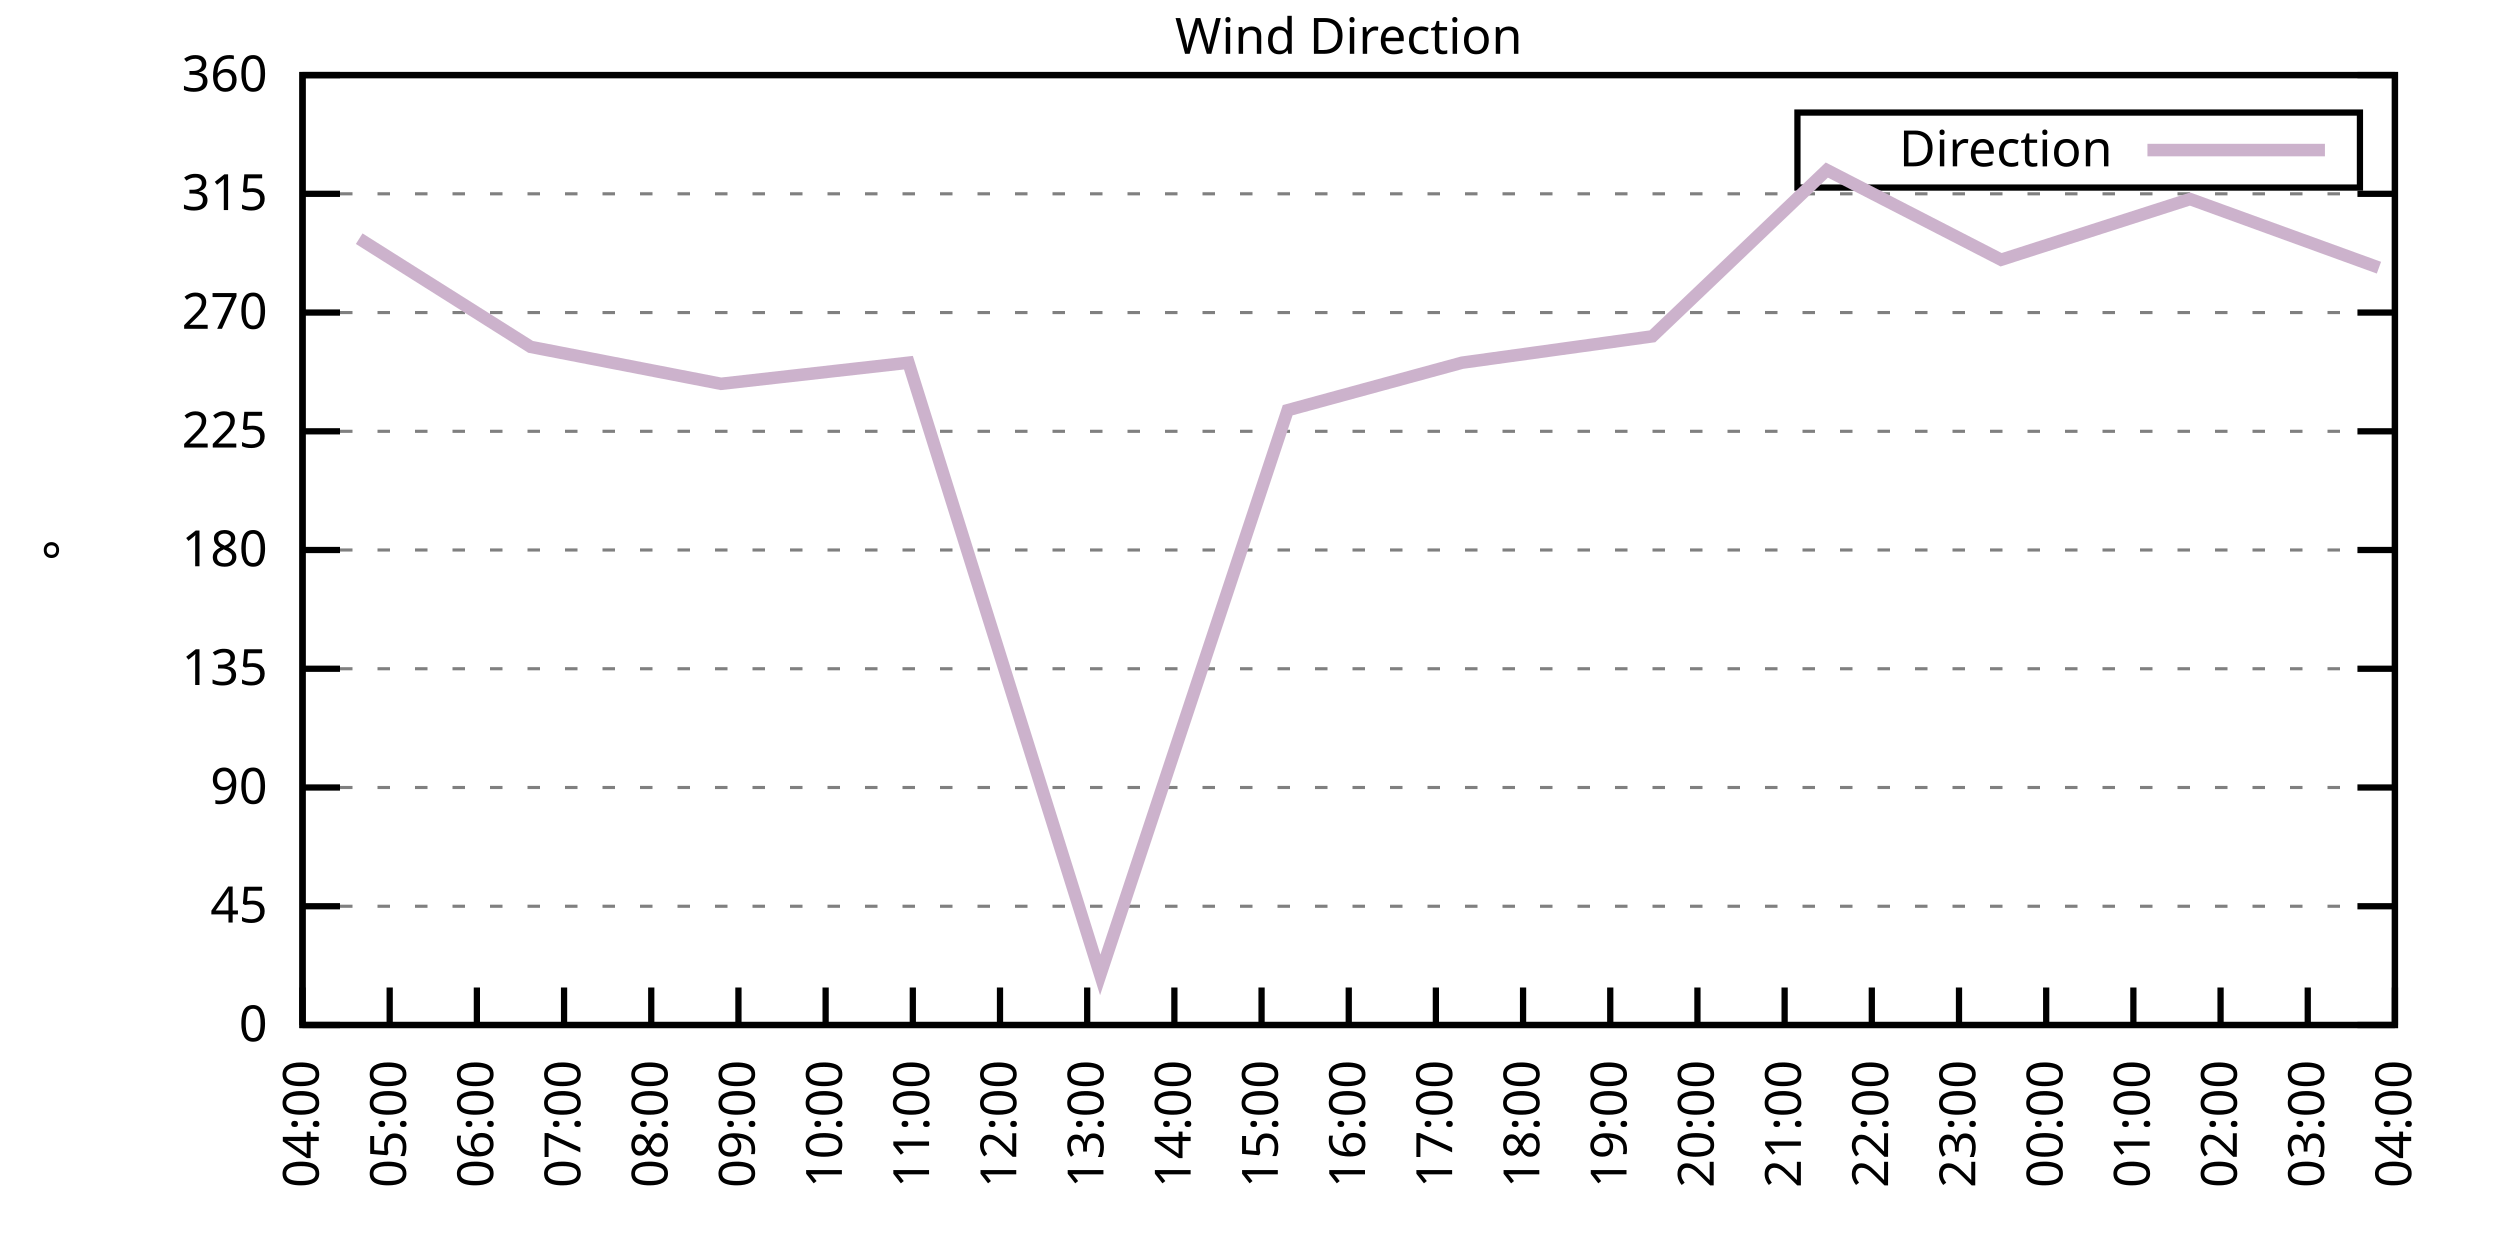
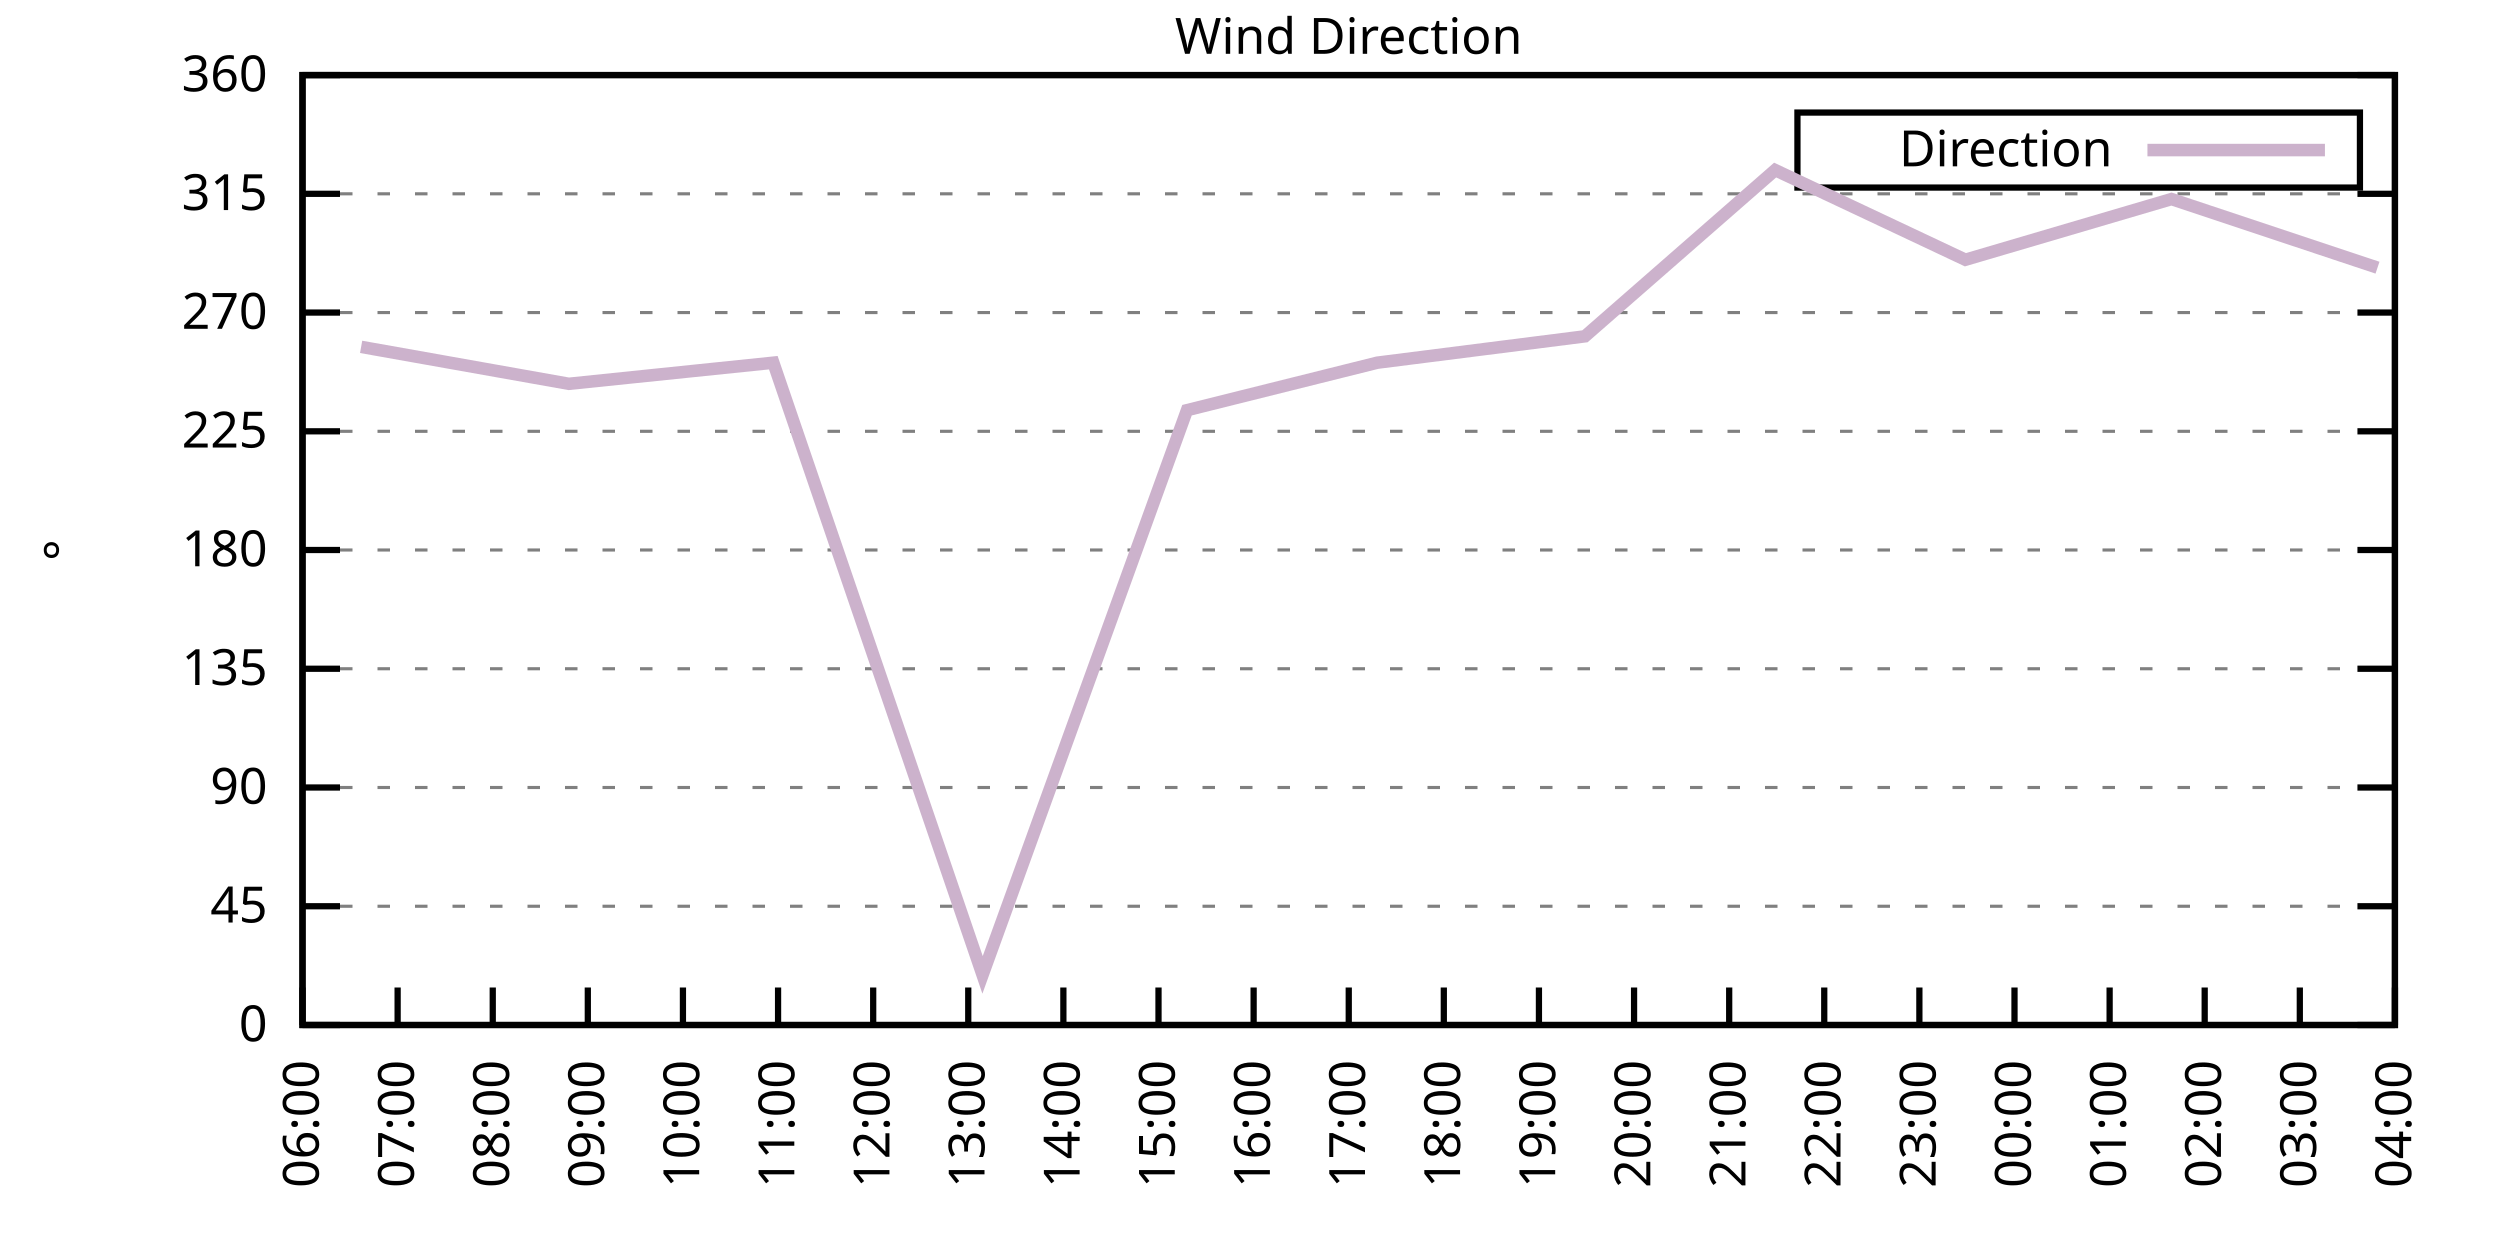
<svg xmlns="http://www.w3.org/2000/svg" xmlns:xlink="http://www.w3.org/1999/xlink" width="400" height="200" viewBox="0 0 400 200">
  <g id="gnuplot_canvas">
    <rect x="0" y="0" width="400" height="200" fill="none" />
    <defs>
      <circle id="gpDot" r="0.5" stroke-width="0.5" stroke="currentColor" />
      <path id="gpPt0" stroke-width="0.333" stroke="currentColor" d="M-1,0 h2 M0,-1 v2" />
      <path id="gpPt1" stroke-width="0.333" stroke="currentColor" d="M-1,-1 L1,1 M1,-1 L-1,1" />
      <path id="gpPt2" stroke-width="0.333" stroke="currentColor" d="M-1,0 L1,0 M0,-1 L0,1 M-1,-1 L1,1 M-1,1 L1,-1" />
      <rect id="gpPt3" stroke-width="0.333" stroke="currentColor" x="-1" y="-1" width="2" height="2" />
      <rect id="gpPt4" stroke-width="0.333" stroke="currentColor" fill="currentColor" x="-1" y="-1" width="2" height="2" />
      <circle id="gpPt5" stroke-width="0.333" stroke="currentColor" cx="0" cy="0" r="1" />
      <use xlink:href="#gpPt5" id="gpPt6" fill="currentColor" stroke="none" />
      <path id="gpPt7" stroke-width="0.333" stroke="currentColor" d="M0,-1.33 L-1.33,0.67 L1.33,0.67 z" />
      <use xlink:href="#gpPt7" id="gpPt8" fill="currentColor" stroke="none" />
      <use xlink:href="#gpPt7" id="gpPt9" stroke="currentColor" transform="rotate(180)" />
      <use xlink:href="#gpPt9" id="gpPt10" fill="currentColor" stroke="none" />
      <use xlink:href="#gpPt3" id="gpPt11" stroke="currentColor" transform="rotate(45)" />
      <use xlink:href="#gpPt11" id="gpPt12" fill="currentColor" stroke="none" />
      <path id="gpPt13" stroke-width="0.333" stroke="currentColor" d="M0,1.330 L1.265,0.411 L0.782,-1.067 L-0.782,-1.076 L-1.265,0.411 z" />
      <use xlink:href="#gpPt13" id="gpPt14" fill="currentColor" stroke="none" />
      <filter id="textbox" filterUnits="objectBoundingBox" x="0" y="0" height="1" width="1">
        <feFlood flood-color="white" flood-opacity="1" result="bgnd" />
        <feComposite in="SourceGraphic" in2="bgnd" operator="atop" />
      </filter>
      <filter id="greybox" filterUnits="objectBoundingBox" x="0" y="0" height="1" width="1">
        <feFlood flood-color="lightgrey" flood-opacity="1" result="grey" />
        <feComposite in="SourceGraphic" in2="grey" operator="atop" />
      </filter>
    </defs>
    <g fill="none" color="white" stroke="currentColor" stroke-width="1.00" stroke-linecap="butt" stroke-linejoin="miter">
</g>
    <g fill="none" color="black" stroke="currentColor" stroke-width="1.00" stroke-linecap="butt" stroke-linejoin="miter">
      <g stroke="none" shape-rendering="crispEdges">
        <polygon fill="rgb(255, 255, 255)" points="48.40,164.00 383.18,164.00 383.18,12.02 48.40,12.02 " />
      </g>
    </g>
    <g fill="none" color="black" stroke="currentColor" stroke-width="1.00" stroke-linecap="butt" stroke-linejoin="miter">
</g>
    <g fill="none" color="black" stroke="black" stroke-width="0.50" stroke-linecap="butt" stroke-linejoin="miter">
</g>
    <g fill="none" color="gray" stroke="currentColor" stroke-width="0.50" stroke-linecap="butt" stroke-linejoin="miter">
      <path stroke="gray" stroke-dasharray="2,4" class="gridline" d="M48.40,164.00 L383.19,164.00  " />
    </g>
    <g fill="none" color="gray" stroke="gray" stroke-width="1.00" stroke-linecap="butt" stroke-linejoin="miter">
</g>
    <g fill="none" color="black" stroke="currentColor" stroke-width="1.00" stroke-linecap="butt" stroke-linejoin="miter">
      <path stroke="black" d="M48.40,164.00 L54.40,164.00 M383.19,164.00 L377.19,164.00  " />
      <g transform="translate(42.80,166.60)" stroke="none" fill="black" font-family="Sans" font-size="8.00" text-anchor="end">
        <text>
          <tspan font-family="Sans"> 0</tspan>
        </text>
      </g>
    </g>
    <g fill="none" color="black" stroke="currentColor" stroke-width="1.00" stroke-linecap="butt" stroke-linejoin="miter">
</g>
    <g fill="none" color="black" stroke="black" stroke-width="0.50" stroke-linecap="butt" stroke-linejoin="miter">
</g>
    <g fill="none" color="gray" stroke="currentColor" stroke-width="0.50" stroke-linecap="butt" stroke-linejoin="miter">
      <path stroke="gray" stroke-dasharray="2,4" class="gridline" d="M48.40,145.00 L383.19,145.00  " />
    </g>
    <g fill="none" color="gray" stroke="gray" stroke-width="1.00" stroke-linecap="butt" stroke-linejoin="miter">
</g>
    <g fill="none" color="black" stroke="currentColor" stroke-width="1.00" stroke-linecap="butt" stroke-linejoin="miter">
      <path stroke="black" d="M48.40,145.00 L54.40,145.00 M383.19,145.00 L377.19,145.00  " />
      <g transform="translate(42.80,147.60)" stroke="none" fill="black" font-family="Sans" font-size="8.00" text-anchor="end">
        <text>
          <tspan font-family="Sans"> 45</tspan>
        </text>
      </g>
    </g>
    <g fill="none" color="black" stroke="currentColor" stroke-width="1.00" stroke-linecap="butt" stroke-linejoin="miter">
</g>
    <g fill="none" color="black" stroke="black" stroke-width="0.50" stroke-linecap="butt" stroke-linejoin="miter">
</g>
    <g fill="none" color="gray" stroke="currentColor" stroke-width="0.50" stroke-linecap="butt" stroke-linejoin="miter">
      <path stroke="gray" stroke-dasharray="2,4" class="gridline" d="M48.40,126.00 L383.19,126.00  " />
    </g>
    <g fill="none" color="gray" stroke="gray" stroke-width="1.00" stroke-linecap="butt" stroke-linejoin="miter">
</g>
    <g fill="none" color="black" stroke="currentColor" stroke-width="1.00" stroke-linecap="butt" stroke-linejoin="miter">
      <path stroke="black" d="M48.40,126.00 L54.40,126.00 M383.19,126.00 L377.19,126.00  " />
      <g transform="translate(42.80,128.60)" stroke="none" fill="black" font-family="Sans" font-size="8.00" text-anchor="end">
        <text>
          <tspan font-family="Sans"> 90</tspan>
        </text>
      </g>
    </g>
    <g fill="none" color="black" stroke="currentColor" stroke-width="1.00" stroke-linecap="butt" stroke-linejoin="miter">
</g>
    <g fill="none" color="black" stroke="black" stroke-width="0.50" stroke-linecap="butt" stroke-linejoin="miter">
</g>
    <g fill="none" color="gray" stroke="currentColor" stroke-width="0.50" stroke-linecap="butt" stroke-linejoin="miter">
      <path stroke="gray" stroke-dasharray="2,4" class="gridline" d="M48.40,107.00 L383.19,107.00  " />
    </g>
    <g fill="none" color="gray" stroke="gray" stroke-width="1.00" stroke-linecap="butt" stroke-linejoin="miter">
</g>
    <g fill="none" color="black" stroke="currentColor" stroke-width="1.00" stroke-linecap="butt" stroke-linejoin="miter">
      <path stroke="black" d="M48.40,107.00 L54.40,107.00 M383.19,107.00 L377.19,107.00  " />
      <g transform="translate(42.80,109.60)" stroke="none" fill="black" font-family="Sans" font-size="8.00" text-anchor="end">
        <text>
          <tspan font-family="Sans"> 135</tspan>
        </text>
      </g>
    </g>
    <g fill="none" color="black" stroke="currentColor" stroke-width="1.00" stroke-linecap="butt" stroke-linejoin="miter">
</g>
    <g fill="none" color="black" stroke="black" stroke-width="0.50" stroke-linecap="butt" stroke-linejoin="miter">
</g>
    <g fill="none" color="gray" stroke="currentColor" stroke-width="0.50" stroke-linecap="butt" stroke-linejoin="miter">
      <path stroke="gray" stroke-dasharray="2,4" class="gridline" d="M48.40,88.00 L383.19,88.00  " />
    </g>
    <g fill="none" color="gray" stroke="gray" stroke-width="1.00" stroke-linecap="butt" stroke-linejoin="miter">
</g>
    <g fill="none" color="black" stroke="currentColor" stroke-width="1.00" stroke-linecap="butt" stroke-linejoin="miter">
      <path stroke="black" d="M48.40,88.00 L54.40,88.00 M383.19,88.00 L377.19,88.00  " />
      <g transform="translate(42.80,90.60)" stroke="none" fill="black" font-family="Sans" font-size="8.00" text-anchor="end">
        <text>
          <tspan font-family="Sans"> 180</tspan>
        </text>
      </g>
    </g>
    <g fill="none" color="black" stroke="currentColor" stroke-width="1.00" stroke-linecap="butt" stroke-linejoin="miter">
</g>
    <g fill="none" color="black" stroke="black" stroke-width="0.50" stroke-linecap="butt" stroke-linejoin="miter">
</g>
    <g fill="none" color="gray" stroke="currentColor" stroke-width="0.50" stroke-linecap="butt" stroke-linejoin="miter">
      <path stroke="gray" stroke-dasharray="2,4" class="gridline" d="M48.40,69.01 L383.19,69.01  " />
    </g>
    <g fill="none" color="gray" stroke="gray" stroke-width="1.00" stroke-linecap="butt" stroke-linejoin="miter">
</g>
    <g fill="none" color="black" stroke="currentColor" stroke-width="1.00" stroke-linecap="butt" stroke-linejoin="miter">
      <path stroke="black" d="M48.40,69.01 L54.40,69.01 M383.19,69.01 L377.19,69.01  " />
      <g transform="translate(42.80,71.61)" stroke="none" fill="black" font-family="Sans" font-size="8.00" text-anchor="end">
        <text>
          <tspan font-family="Sans"> 225</tspan>
        </text>
      </g>
    </g>
    <g fill="none" color="black" stroke="currentColor" stroke-width="1.00" stroke-linecap="butt" stroke-linejoin="miter">
</g>
    <g fill="none" color="black" stroke="black" stroke-width="0.50" stroke-linecap="butt" stroke-linejoin="miter">
</g>
    <g fill="none" color="gray" stroke="currentColor" stroke-width="0.50" stroke-linecap="butt" stroke-linejoin="miter">
      <path stroke="gray" stroke-dasharray="2,4" class="gridline" d="M48.40,50.01 L383.19,50.01  " />
    </g>
    <g fill="none" color="gray" stroke="gray" stroke-width="1.00" stroke-linecap="butt" stroke-linejoin="miter">
</g>
    <g fill="none" color="black" stroke="currentColor" stroke-width="1.00" stroke-linecap="butt" stroke-linejoin="miter">
      <path stroke="black" d="M48.40,50.01 L54.40,50.01 M383.19,50.01 L377.19,50.01  " />
      <g transform="translate(42.80,52.61)" stroke="none" fill="black" font-family="Sans" font-size="8.00" text-anchor="end">
        <text>
          <tspan font-family="Sans"> 270</tspan>
        </text>
      </g>
    </g>
    <g fill="none" color="black" stroke="currentColor" stroke-width="1.00" stroke-linecap="butt" stroke-linejoin="miter">
</g>
    <g fill="none" color="black" stroke="black" stroke-width="0.50" stroke-linecap="butt" stroke-linejoin="miter">
</g>
    <g fill="none" color="gray" stroke="currentColor" stroke-width="0.50" stroke-linecap="butt" stroke-linejoin="miter">
      <path stroke="gray" stroke-dasharray="2,4" class="gridline" d="M48.40,31.01 L383.19,31.01  " />
    </g>
    <g fill="none" color="gray" stroke="gray" stroke-width="1.00" stroke-linecap="butt" stroke-linejoin="miter">
</g>
    <g fill="none" color="black" stroke="currentColor" stroke-width="1.00" stroke-linecap="butt" stroke-linejoin="miter">
      <path stroke="black" d="M48.40,31.01 L54.40,31.01 M383.19,31.01 L377.19,31.01  " />
      <g transform="translate(42.80,33.61)" stroke="none" fill="black" font-family="Sans" font-size="8.00" text-anchor="end">
        <text>
          <tspan font-family="Sans"> 315</tspan>
        </text>
      </g>
    </g>
    <g fill="none" color="black" stroke="currentColor" stroke-width="1.00" stroke-linecap="butt" stroke-linejoin="miter">
</g>
    <g fill="none" color="black" stroke="black" stroke-width="0.50" stroke-linecap="butt" stroke-linejoin="miter">
</g>
    <g fill="none" color="gray" stroke="currentColor" stroke-width="0.50" stroke-linecap="butt" stroke-linejoin="miter">
      <path stroke="gray" stroke-dasharray="2,4" class="gridline" d="M48.40,12.01 L383.19,12.01  " />
    </g>
    <g fill="none" color="gray" stroke="gray" stroke-width="1.00" stroke-linecap="butt" stroke-linejoin="miter">
</g>
    <g fill="none" color="black" stroke="currentColor" stroke-width="1.00" stroke-linecap="butt" stroke-linejoin="miter">
      <path stroke="black" d="M48.40,12.01 L54.40,12.01 M383.19,12.01 L377.19,12.01  " />
      <g transform="translate(42.80,14.61)" stroke="none" fill="black" font-family="Sans" font-size="8.00" text-anchor="end">
        <text>
          <tspan font-family="Sans"> 360</tspan>
        </text>
      </g>
    </g>
    <g fill="none" color="black" stroke="currentColor" stroke-width="1.00" stroke-linecap="butt" stroke-linejoin="miter">
      <path stroke="black" d="M48.40,164.00 L48.40,158.00  " />
      <g transform="translate(51.00,169.60) rotate(270.00)" stroke="none" fill="black" font-family="Sans" font-size="8.00" text-anchor="end">
        <text>
-           <tspan font-family="Sans">04:00</tspan>
-         </text>
-       </g>
-     </g>
-     <g fill="none" color="black" stroke="currentColor" stroke-width="1.00" stroke-linecap="butt" stroke-linejoin="miter">
-       <path stroke="black" d="M62.35,164.00 L62.35,158.00  " />
-       <g transform="translate(64.95,169.60) rotate(270.00)" stroke="none" fill="black" font-family="Sans" font-size="8.00" text-anchor="end">
-         <text>
-           <tspan font-family="Sans">05:00</tspan>
-         </text>
-       </g>
-     </g>
-     <g fill="none" color="black" stroke="currentColor" stroke-width="1.00" stroke-linecap="butt" stroke-linejoin="miter">
-       <path stroke="black" d="M76.30,164.00 L76.30,158.00  " />
-       <g transform="translate(78.90,169.60) rotate(270.00)" stroke="none" fill="black" font-family="Sans" font-size="8.00" text-anchor="end">
-         <text>
          <tspan font-family="Sans">06:00</tspan>
        </text>
      </g>
    </g>
    <g fill="none" color="black" stroke="currentColor" stroke-width="1.00" stroke-linecap="butt" stroke-linejoin="miter">
-       <path stroke="black" d="M90.25,164.00 L90.25,158.00  " />
-       <g transform="translate(92.85,169.60) rotate(270.00)" stroke="none" fill="black" font-family="Sans" font-size="8.00" text-anchor="end">
+       <path stroke="black" d="M63.62,164.00 L63.62,158.00  " />
+       <g transform="translate(66.22,169.60) rotate(270.00)" stroke="none" fill="black" font-family="Sans" font-size="8.00" text-anchor="end">
        <text>
          <tspan font-family="Sans">07:00</tspan>
        </text>
      </g>
    </g>
    <g fill="none" color="black" stroke="currentColor" stroke-width="1.00" stroke-linecap="butt" stroke-linejoin="miter">
-       <path stroke="black" d="M104.20,164.00 L104.20,158.00  " />
-       <g transform="translate(106.80,169.60) rotate(270.00)" stroke="none" fill="black" font-family="Sans" font-size="8.00" text-anchor="end">
+       <path stroke="black" d="M78.84,164.00 L78.84,158.00  " />
+       <g transform="translate(81.44,169.60) rotate(270.00)" stroke="none" fill="black" font-family="Sans" font-size="8.00" text-anchor="end">
        <text>
          <tspan font-family="Sans">08:00</tspan>
        </text>
      </g>
    </g>
    <g fill="none" color="black" stroke="currentColor" stroke-width="1.00" stroke-linecap="butt" stroke-linejoin="miter">
-       <path stroke="black" d="M118.15,164.00 L118.15,158.00  " />
-       <g transform="translate(120.75,169.60) rotate(270.00)" stroke="none" fill="black" font-family="Sans" font-size="8.00" text-anchor="end">
+       <path stroke="black" d="M94.05,164.00 L94.05,158.00  " />
+       <g transform="translate(96.65,169.60) rotate(270.00)" stroke="none" fill="black" font-family="Sans" font-size="8.00" text-anchor="end">
        <text>
          <tspan font-family="Sans">09:00</tspan>
        </text>
      </g>
    </g>
    <g fill="none" color="black" stroke="currentColor" stroke-width="1.00" stroke-linecap="butt" stroke-linejoin="miter">
-       <path stroke="black" d="M132.10,164.00 L132.10,158.00  " />
-       <g transform="translate(134.70,169.60) rotate(270.00)" stroke="none" fill="black" font-family="Sans" font-size="8.00" text-anchor="end">
+       <path stroke="black" d="M109.27,164.00 L109.27,158.00  " />
+       <g transform="translate(111.87,169.60) rotate(270.00)" stroke="none" fill="black" font-family="Sans" font-size="8.00" text-anchor="end">
        <text>
          <tspan font-family="Sans">10:00</tspan>
        </text>
      </g>
    </g>
    <g fill="none" color="black" stroke="currentColor" stroke-width="1.00" stroke-linecap="butt" stroke-linejoin="miter">
-       <path stroke="black" d="M146.05,164.00 L146.05,158.00  " />
-       <g transform="translate(148.65,169.60) rotate(270.00)" stroke="none" fill="black" font-family="Sans" font-size="8.00" text-anchor="end">
+       <path stroke="black" d="M124.49,164.00 L124.49,158.00  " />
+       <g transform="translate(127.09,169.60) rotate(270.00)" stroke="none" fill="black" font-family="Sans" font-size="8.00" text-anchor="end">
        <text>
          <tspan font-family="Sans">11:00</tspan>
        </text>
      </g>
    </g>
    <g fill="none" color="black" stroke="currentColor" stroke-width="1.00" stroke-linecap="butt" stroke-linejoin="miter">
-       <path stroke="black" d="M160.00,164.00 L160.00,158.00  " />
-       <g transform="translate(162.60,169.60) rotate(270.00)" stroke="none" fill="black" font-family="Sans" font-size="8.00" text-anchor="end">
+       <path stroke="black" d="M139.71,164.00 L139.71,158.00  " />
+       <g transform="translate(142.31,169.60) rotate(270.00)" stroke="none" fill="black" font-family="Sans" font-size="8.00" text-anchor="end">
        <text>
          <tspan font-family="Sans">12:00</tspan>
        </text>
      </g>
    </g>
    <g fill="none" color="black" stroke="currentColor" stroke-width="1.00" stroke-linecap="butt" stroke-linejoin="miter">
-       <path stroke="black" d="M173.95,164.00 L173.95,158.00  " />
-       <g transform="translate(176.55,169.60) rotate(270.00)" stroke="none" fill="black" font-family="Sans" font-size="8.00" text-anchor="end">
+       <path stroke="black" d="M154.92,164.00 L154.92,158.00  " />
+       <g transform="translate(157.52,169.60) rotate(270.00)" stroke="none" fill="black" font-family="Sans" font-size="8.00" text-anchor="end">
        <text>
          <tspan font-family="Sans">13:00</tspan>
        </text>
      </g>
    </g>
    <g fill="none" color="black" stroke="currentColor" stroke-width="1.00" stroke-linecap="butt" stroke-linejoin="miter">
-       <path stroke="black" d="M187.90,164.00 L187.90,158.00  " />
-       <g transform="translate(190.50,169.60) rotate(270.00)" stroke="none" fill="black" font-family="Sans" font-size="8.00" text-anchor="end">
+       <path stroke="black" d="M170.14,164.00 L170.14,158.00  " />
+       <g transform="translate(172.74,169.60) rotate(270.00)" stroke="none" fill="black" font-family="Sans" font-size="8.00" text-anchor="end">
        <text>
          <tspan font-family="Sans">14:00</tspan>
        </text>
      </g>
    </g>
    <g fill="none" color="black" stroke="currentColor" stroke-width="1.00" stroke-linecap="butt" stroke-linejoin="miter">
-       <path stroke="black" d="M201.85,164.00 L201.85,158.00  " />
-       <g transform="translate(204.45,169.60) rotate(270.00)" stroke="none" fill="black" font-family="Sans" font-size="8.00" text-anchor="end">
+       <path stroke="black" d="M185.36,164.00 L185.36,158.00  " />
+       <g transform="translate(187.96,169.60) rotate(270.00)" stroke="none" fill="black" font-family="Sans" font-size="8.00" text-anchor="end">
        <text>
          <tspan font-family="Sans">15:00</tspan>
+         </text>
+       </g>
+     </g>
+     <g fill="none" color="black" stroke="currentColor" stroke-width="1.00" stroke-linecap="butt" stroke-linejoin="miter">
+       <path stroke="black" d="M200.58,164.00 L200.58,158.00  " />
+       <g transform="translate(203.18,169.60) rotate(270.00)" stroke="none" fill="black" font-family="Sans" font-size="8.00" text-anchor="end">
+         <text>
+           <tspan font-family="Sans">16:00</tspan>
        </text>
      </g>
    </g>
    <g fill="none" color="black" stroke="currentColor" stroke-width="1.00" stroke-linecap="butt" stroke-linejoin="miter">
      <path stroke="black" d="M215.80,164.00 L215.80,158.00  " />
      <g transform="translate(218.40,169.60) rotate(270.00)" stroke="none" fill="black" font-family="Sans" font-size="8.00" text-anchor="end">
        <text>
-           <tspan font-family="Sans">16:00</tspan>
-         </text>
-       </g>
-     </g>
-     <g fill="none" color="black" stroke="currentColor" stroke-width="1.00" stroke-linecap="butt" stroke-linejoin="miter">
-       <path stroke="black" d="M229.74,164.00 L229.74,158.00  " />
-       <g transform="translate(232.34,169.60) rotate(270.00)" stroke="none" fill="black" font-family="Sans" font-size="8.00" text-anchor="end">
-         <text>
          <tspan font-family="Sans">17:00</tspan>
        </text>
      </g>
    </g>
    <g fill="none" color="black" stroke="currentColor" stroke-width="1.00" stroke-linecap="butt" stroke-linejoin="miter">
-       <path stroke="black" d="M243.69,164.00 L243.69,158.00  " />
-       <g transform="translate(246.29,169.60) rotate(270.00)" stroke="none" fill="black" font-family="Sans" font-size="8.00" text-anchor="end">
+       <path stroke="black" d="M231.01,164.00 L231.01,158.00  " />
+       <g transform="translate(233.61,169.60) rotate(270.00)" stroke="none" fill="black" font-family="Sans" font-size="8.00" text-anchor="end">
        <text>
          <tspan font-family="Sans">18:00</tspan>
        </text>
      </g>
    </g>
    <g fill="none" color="black" stroke="currentColor" stroke-width="1.00" stroke-linecap="butt" stroke-linejoin="miter">
-       <path stroke="black" d="M257.64,164.00 L257.64,158.00  " />
-       <g transform="translate(260.24,169.60) rotate(270.00)" stroke="none" fill="black" font-family="Sans" font-size="8.00" text-anchor="end">
+       <path stroke="black" d="M246.23,164.00 L246.23,158.00  " />
+       <g transform="translate(248.83,169.60) rotate(270.00)" stroke="none" fill="black" font-family="Sans" font-size="8.00" text-anchor="end">
        <text>
          <tspan font-family="Sans">19:00</tspan>
        </text>
      </g>
    </g>
    <g fill="none" color="black" stroke="currentColor" stroke-width="1.00" stroke-linecap="butt" stroke-linejoin="miter">
-       <path stroke="black" d="M271.59,164.00 L271.59,158.00  " />
-       <g transform="translate(274.19,169.60) rotate(270.00)" stroke="none" fill="black" font-family="Sans" font-size="8.00" text-anchor="end">
+       <path stroke="black" d="M261.45,164.00 L261.45,158.00  " />
+       <g transform="translate(264.05,169.60) rotate(270.00)" stroke="none" fill="black" font-family="Sans" font-size="8.00" text-anchor="end">
        <text>
          <tspan font-family="Sans">20:00</tspan>
        </text>
      </g>
    </g>
    <g fill="none" color="black" stroke="currentColor" stroke-width="1.00" stroke-linecap="butt" stroke-linejoin="miter">
-       <path stroke="black" d="M285.54,164.00 L285.54,158.00  " />
-       <g transform="translate(288.14,169.60) rotate(270.00)" stroke="none" fill="black" font-family="Sans" font-size="8.00" text-anchor="end">
+       <path stroke="black" d="M276.67,164.00 L276.67,158.00  " />
+       <g transform="translate(279.27,169.60) rotate(270.00)" stroke="none" fill="black" font-family="Sans" font-size="8.00" text-anchor="end">
        <text>
          <tspan font-family="Sans">21:00</tspan>
        </text>
      </g>
    </g>
    <g fill="none" color="black" stroke="currentColor" stroke-width="1.00" stroke-linecap="butt" stroke-linejoin="miter">
-       <path stroke="black" d="M299.49,164.00 L299.49,158.00  " />
-       <g transform="translate(302.09,169.60) rotate(270.00)" stroke="none" fill="black" font-family="Sans" font-size="8.00" text-anchor="end">
+       <path stroke="black" d="M291.88,164.00 L291.88,158.00  " />
+       <g transform="translate(294.48,169.60) rotate(270.00)" stroke="none" fill="black" font-family="Sans" font-size="8.00" text-anchor="end">
        <text>
          <tspan font-family="Sans">22:00</tspan>
        </text>
      </g>
    </g>
    <g fill="none" color="black" stroke="currentColor" stroke-width="1.00" stroke-linecap="butt" stroke-linejoin="miter">
-       <path stroke="black" d="M313.44,164.00 L313.44,158.00  " />
-       <g transform="translate(316.04,169.60) rotate(270.00)" stroke="none" fill="black" font-family="Sans" font-size="8.00" text-anchor="end">
+       <path stroke="black" d="M307.10,164.00 L307.10,158.00  " />
+       <g transform="translate(309.70,169.60) rotate(270.00)" stroke="none" fill="black" font-family="Sans" font-size="8.00" text-anchor="end">
        <text>
          <tspan font-family="Sans">23:00</tspan>
        </text>
      </g>
    </g>
    <g fill="none" color="black" stroke="currentColor" stroke-width="1.00" stroke-linecap="butt" stroke-linejoin="miter">
-       <path stroke="black" d="M327.39,164.00 L327.39,158.00  " />
-       <g transform="translate(329.99,169.60) rotate(270.00)" stroke="none" fill="black" font-family="Sans" font-size="8.00" text-anchor="end">
+       <path stroke="black" d="M322.32,164.00 L322.32,158.00  " />
+       <g transform="translate(324.92,169.60) rotate(270.00)" stroke="none" fill="black" font-family="Sans" font-size="8.00" text-anchor="end">
        <text>
          <tspan font-family="Sans">00:00</tspan>
        </text>
      </g>
    </g>
    <g fill="none" color="black" stroke="currentColor" stroke-width="1.00" stroke-linecap="butt" stroke-linejoin="miter">
-       <path stroke="black" d="M341.34,164.00 L341.34,158.00  " />
-       <g transform="translate(343.94,169.60) rotate(270.00)" stroke="none" fill="black" font-family="Sans" font-size="8.00" text-anchor="end">
+       <path stroke="black" d="M337.54,164.00 L337.54,158.00  " />
+       <g transform="translate(340.14,169.60) rotate(270.00)" stroke="none" fill="black" font-family="Sans" font-size="8.00" text-anchor="end">
        <text>
          <tspan font-family="Sans">01:00</tspan>
        </text>
      </g>
    </g>
    <g fill="none" color="black" stroke="currentColor" stroke-width="1.00" stroke-linecap="butt" stroke-linejoin="miter">
-       <path stroke="black" d="M355.29,164.00 L355.29,158.00  " />
-       <g transform="translate(357.89,169.60) rotate(270.00)" stroke="none" fill="black" font-family="Sans" font-size="8.00" text-anchor="end">
+       <path stroke="black" d="M352.75,164.00 L352.75,158.00  " />
+       <g transform="translate(355.35,169.60) rotate(270.00)" stroke="none" fill="black" font-family="Sans" font-size="8.00" text-anchor="end">
        <text>
          <tspan font-family="Sans">02:00</tspan>
        </text>
      </g>
    </g>
    <g fill="none" color="black" stroke="currentColor" stroke-width="1.00" stroke-linecap="butt" stroke-linejoin="miter">
-       <path stroke="black" d="M369.24,164.00 L369.24,158.00  " />
-       <g transform="translate(371.84,169.60) rotate(270.00)" stroke="none" fill="black" font-family="Sans" font-size="8.00" text-anchor="end">
+       <path stroke="black" d="M367.97,164.00 L367.97,158.00  " />
+       <g transform="translate(370.57,169.60) rotate(270.00)" stroke="none" fill="black" font-family="Sans" font-size="8.00" text-anchor="end">
        <text>
          <tspan font-family="Sans">03:00</tspan>
        </text>
      </g>
    </g>
    <g fill="none" color="black" stroke="currentColor" stroke-width="1.00" stroke-linecap="butt" stroke-linejoin="miter">
      <path stroke="black" d="M383.19,164.00 L383.19,158.00  " />
      <g transform="translate(385.79,169.60) rotate(270.00)" stroke="none" fill="black" font-family="Sans" font-size="8.00" text-anchor="end">
        <text>
          <tspan font-family="Sans">04:00</tspan>
        </text>
      </g>
    </g>
    <g fill="none" color="black" stroke="currentColor" stroke-width="1.00" stroke-linecap="butt" stroke-linejoin="miter">
</g>
    <g fill="none" color="black" stroke="currentColor" stroke-width="1.00" stroke-linecap="butt" stroke-linejoin="miter">
      <path stroke="black" d="M48.40,12.01 L48.40,164.00 L383.19,164.00 L383.19,12.01 L48.40,12.01 Z  " />
    </g>
    <g fill="none" color="black" stroke="currentColor" stroke-width="1.00" stroke-linecap="butt" stroke-linejoin="miter">
</g>
    <g fill="none" color="black" stroke="currentColor" stroke-width="1.00" stroke-linecap="butt" stroke-linejoin="miter">
      <path stroke="black" d="M287.59,30.01 L287.59,18.01 L377.59,18.01 L377.59,30.01 L287.59,30.01 Z  " />
    </g>
    <g id="Wind_direction_plot_1">
      <g fill="none" color="white" stroke="black" stroke-width="2.00" stroke-linecap="butt" stroke-linejoin="miter">
</g>
      <g fill="none" color="black" stroke="currentColor" stroke-width="2.00" stroke-linecap="butt" stroke-linejoin="miter">
        <g transform="translate(337.99,26.61)" stroke="none" fill="black" font-family="Sans" font-size="8.00" text-anchor="end">
          <text>
            <tspan font-family="Sans">Direction</tspan>
          </text>
        </g>
      </g>
      <g fill="none" color="black" stroke="currentColor" stroke-width="2.00" stroke-linecap="butt" stroke-linejoin="miter">
-         <path stroke="rgb(204, 178, 204)" d="M343.59,24.01 L371.99,24.01 M57.47,38.19 L84.90,55.50 L115.36,61.41 L145.35,58.03 L176.04,155.98 L206.03,65.63   L233.93,58.03 L264.39,53.81 L292.29,27.21 L320.18,41.56 L350.41,31.85 L380.63,42.83  " />
+         <path stroke="rgb(204, 178, 204)" d="M343.59,24.01 L371.99,24.01 M57.78,55.50 L91.01,61.41 L123.73,58.03 L157.21,155.98 L189.92,65.63 L220.36,58.03   L253.59,53.81 L284.02,27.21 L314.46,41.56 L347.43,31.85 L380.40,42.83  " />
      </g>
    </g>
    <g fill="none" color="black" stroke="currentColor" stroke-width="2.00" stroke-linecap="butt" stroke-linejoin="miter">
</g>
    <g fill="none" color="black" stroke="black" stroke-width="1.00" stroke-linecap="butt" stroke-linejoin="miter">
</g>
    <g fill="none" color="black" stroke="currentColor" stroke-width="1.00" stroke-linecap="butt" stroke-linejoin="miter">
      <path stroke="black" d="M48.40,12.01 L48.40,164.00 L383.19,164.00 L383.19,12.01 L48.40,12.01 Z  " />
      <g transform="translate(12.80,88.01) rotate(270.00)" stroke="none" fill="black" font-family="Sans" font-size="8.00" text-anchor="middle">
        <text>
          <tspan font-family="Sans">°</tspan>
        </text>
      </g>
    </g>
    <g fill="none" color="black" stroke="currentColor" stroke-width="1.00" stroke-linecap="butt" stroke-linejoin="miter">
</g>
    <g fill="none" color="black" stroke="currentColor" stroke-width="1.00" stroke-linecap="butt" stroke-linejoin="miter">
      <g transform="translate(215.79,8.61)" stroke="none" fill="black" font-family="Sans" font-size="8.00" text-anchor="middle">
        <text>
          <tspan font-family="Sans">Wind Direction</tspan>
        </text>
      </g>
    </g>
    <g fill="none" color="black" stroke="currentColor" stroke-width="1.00" stroke-linecap="butt" stroke-linejoin="miter">
</g>
  </g>
</svg>
